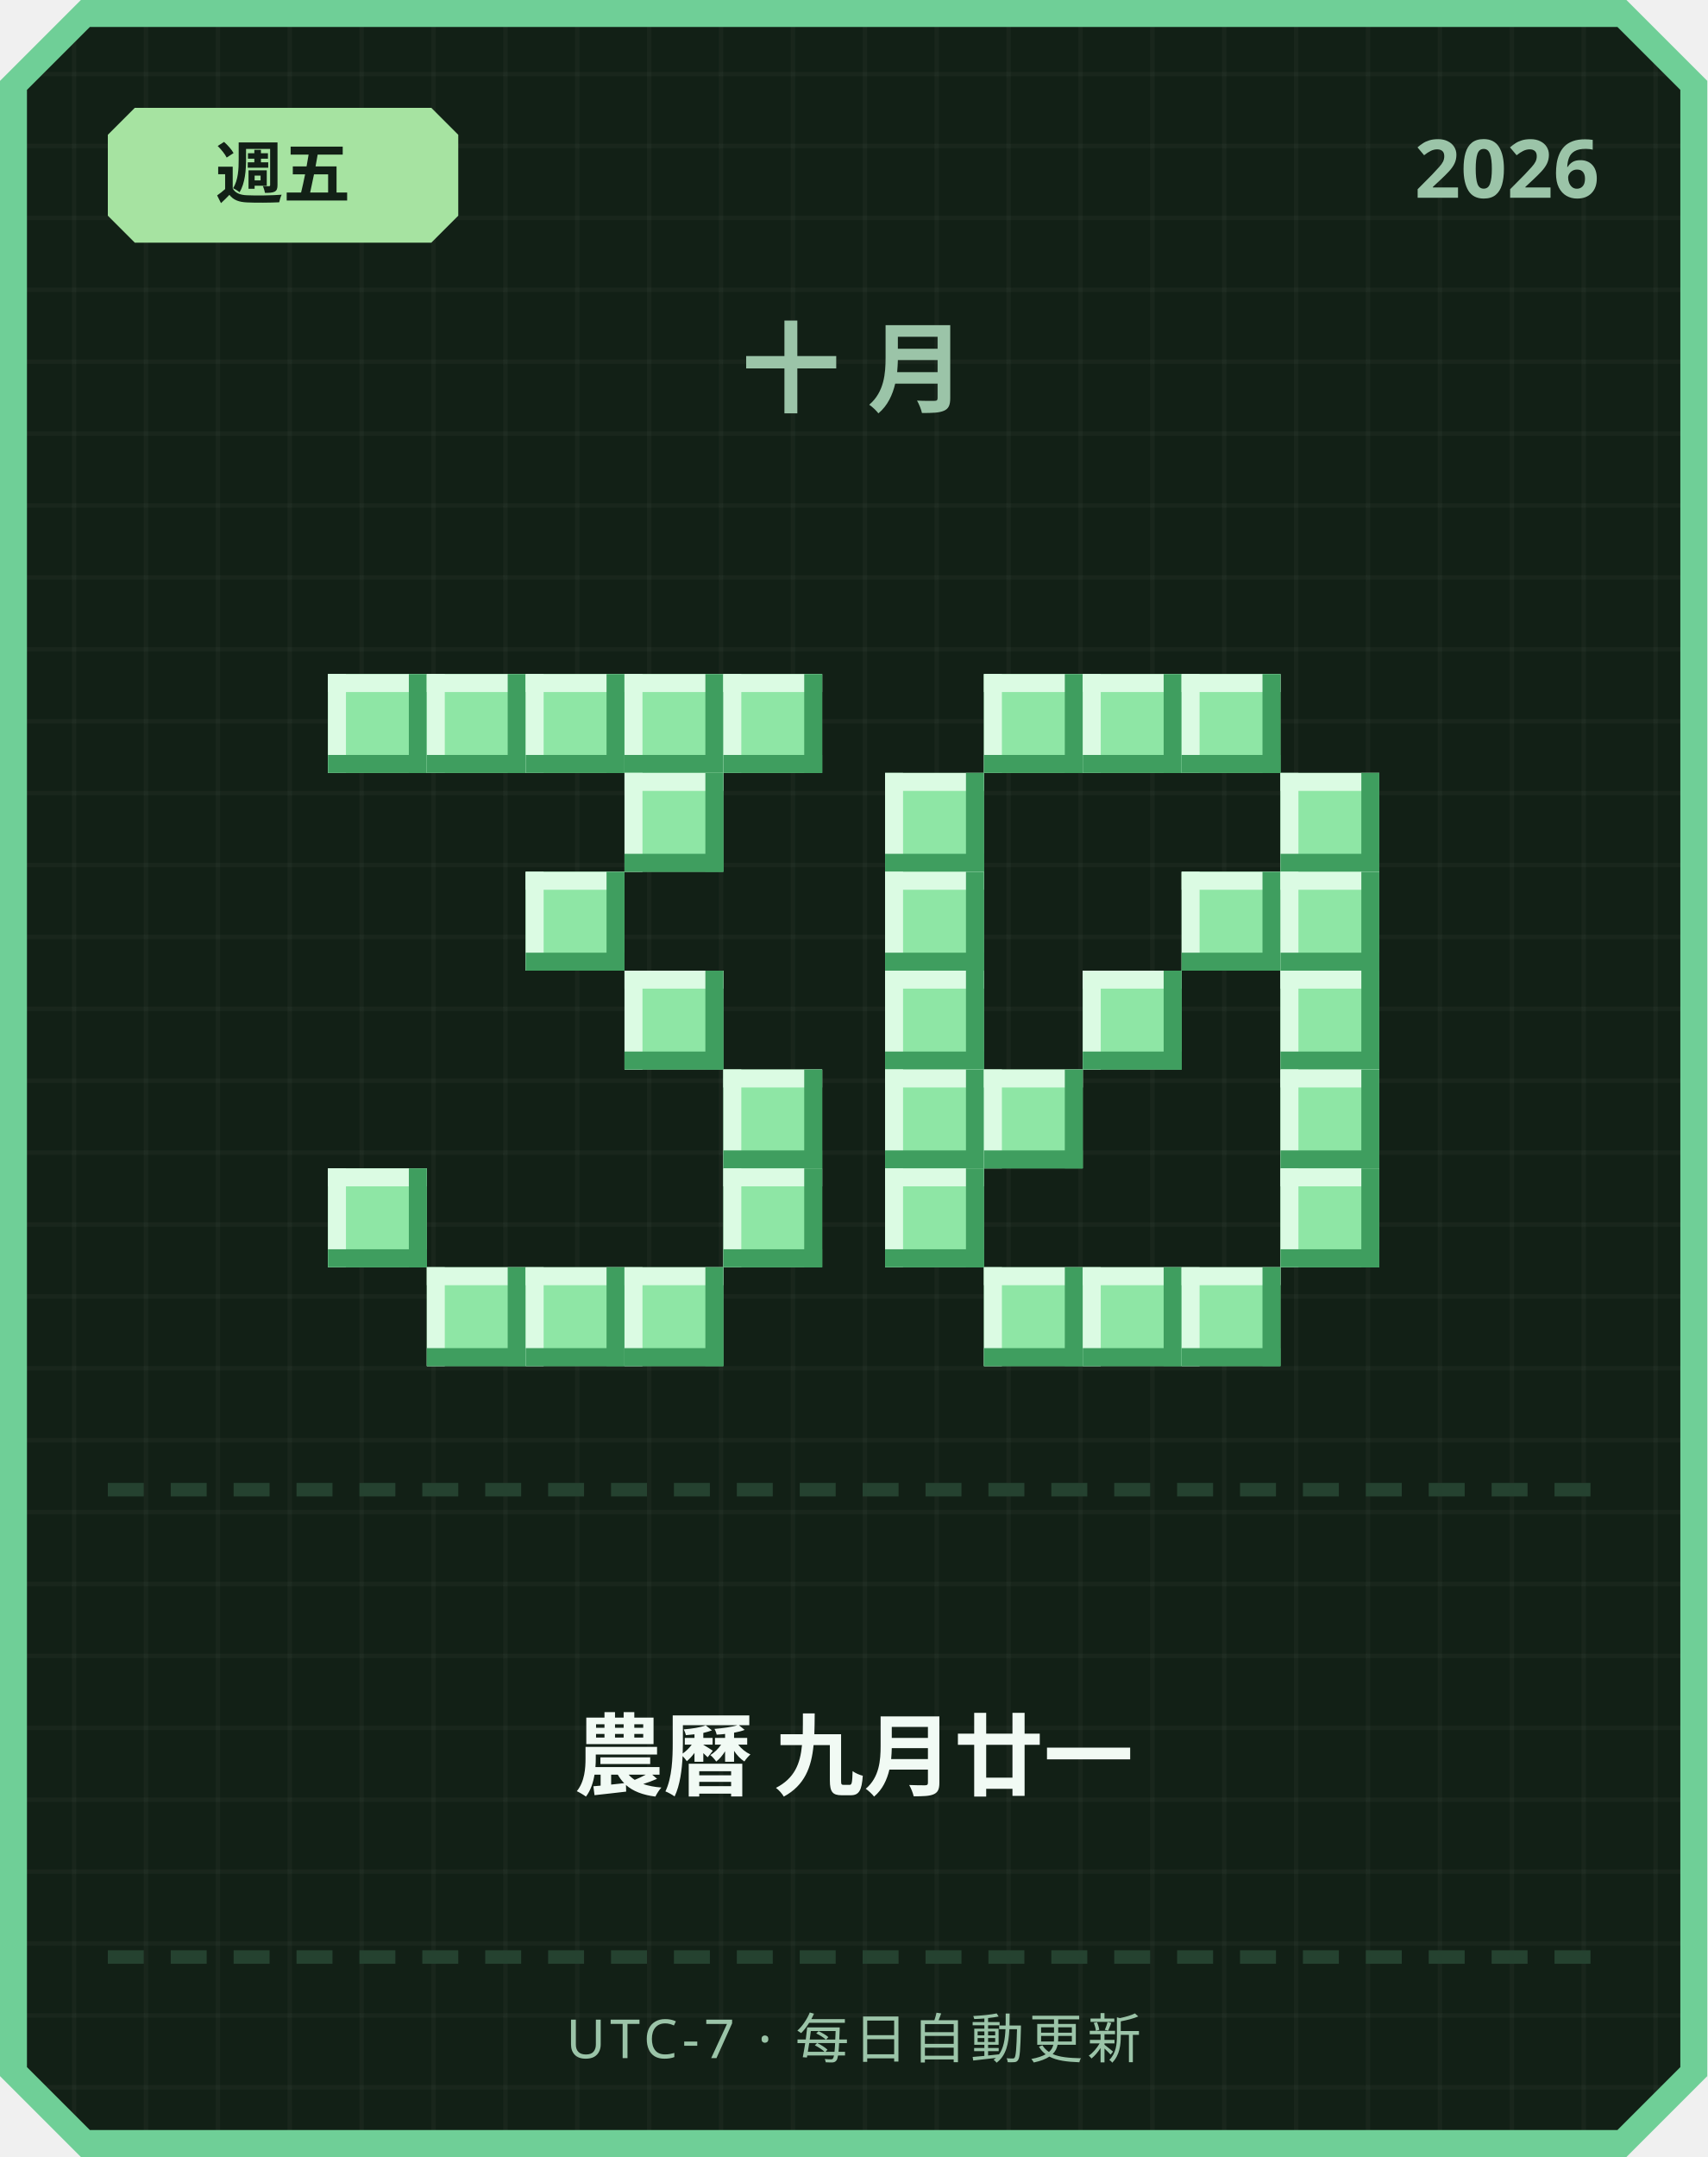
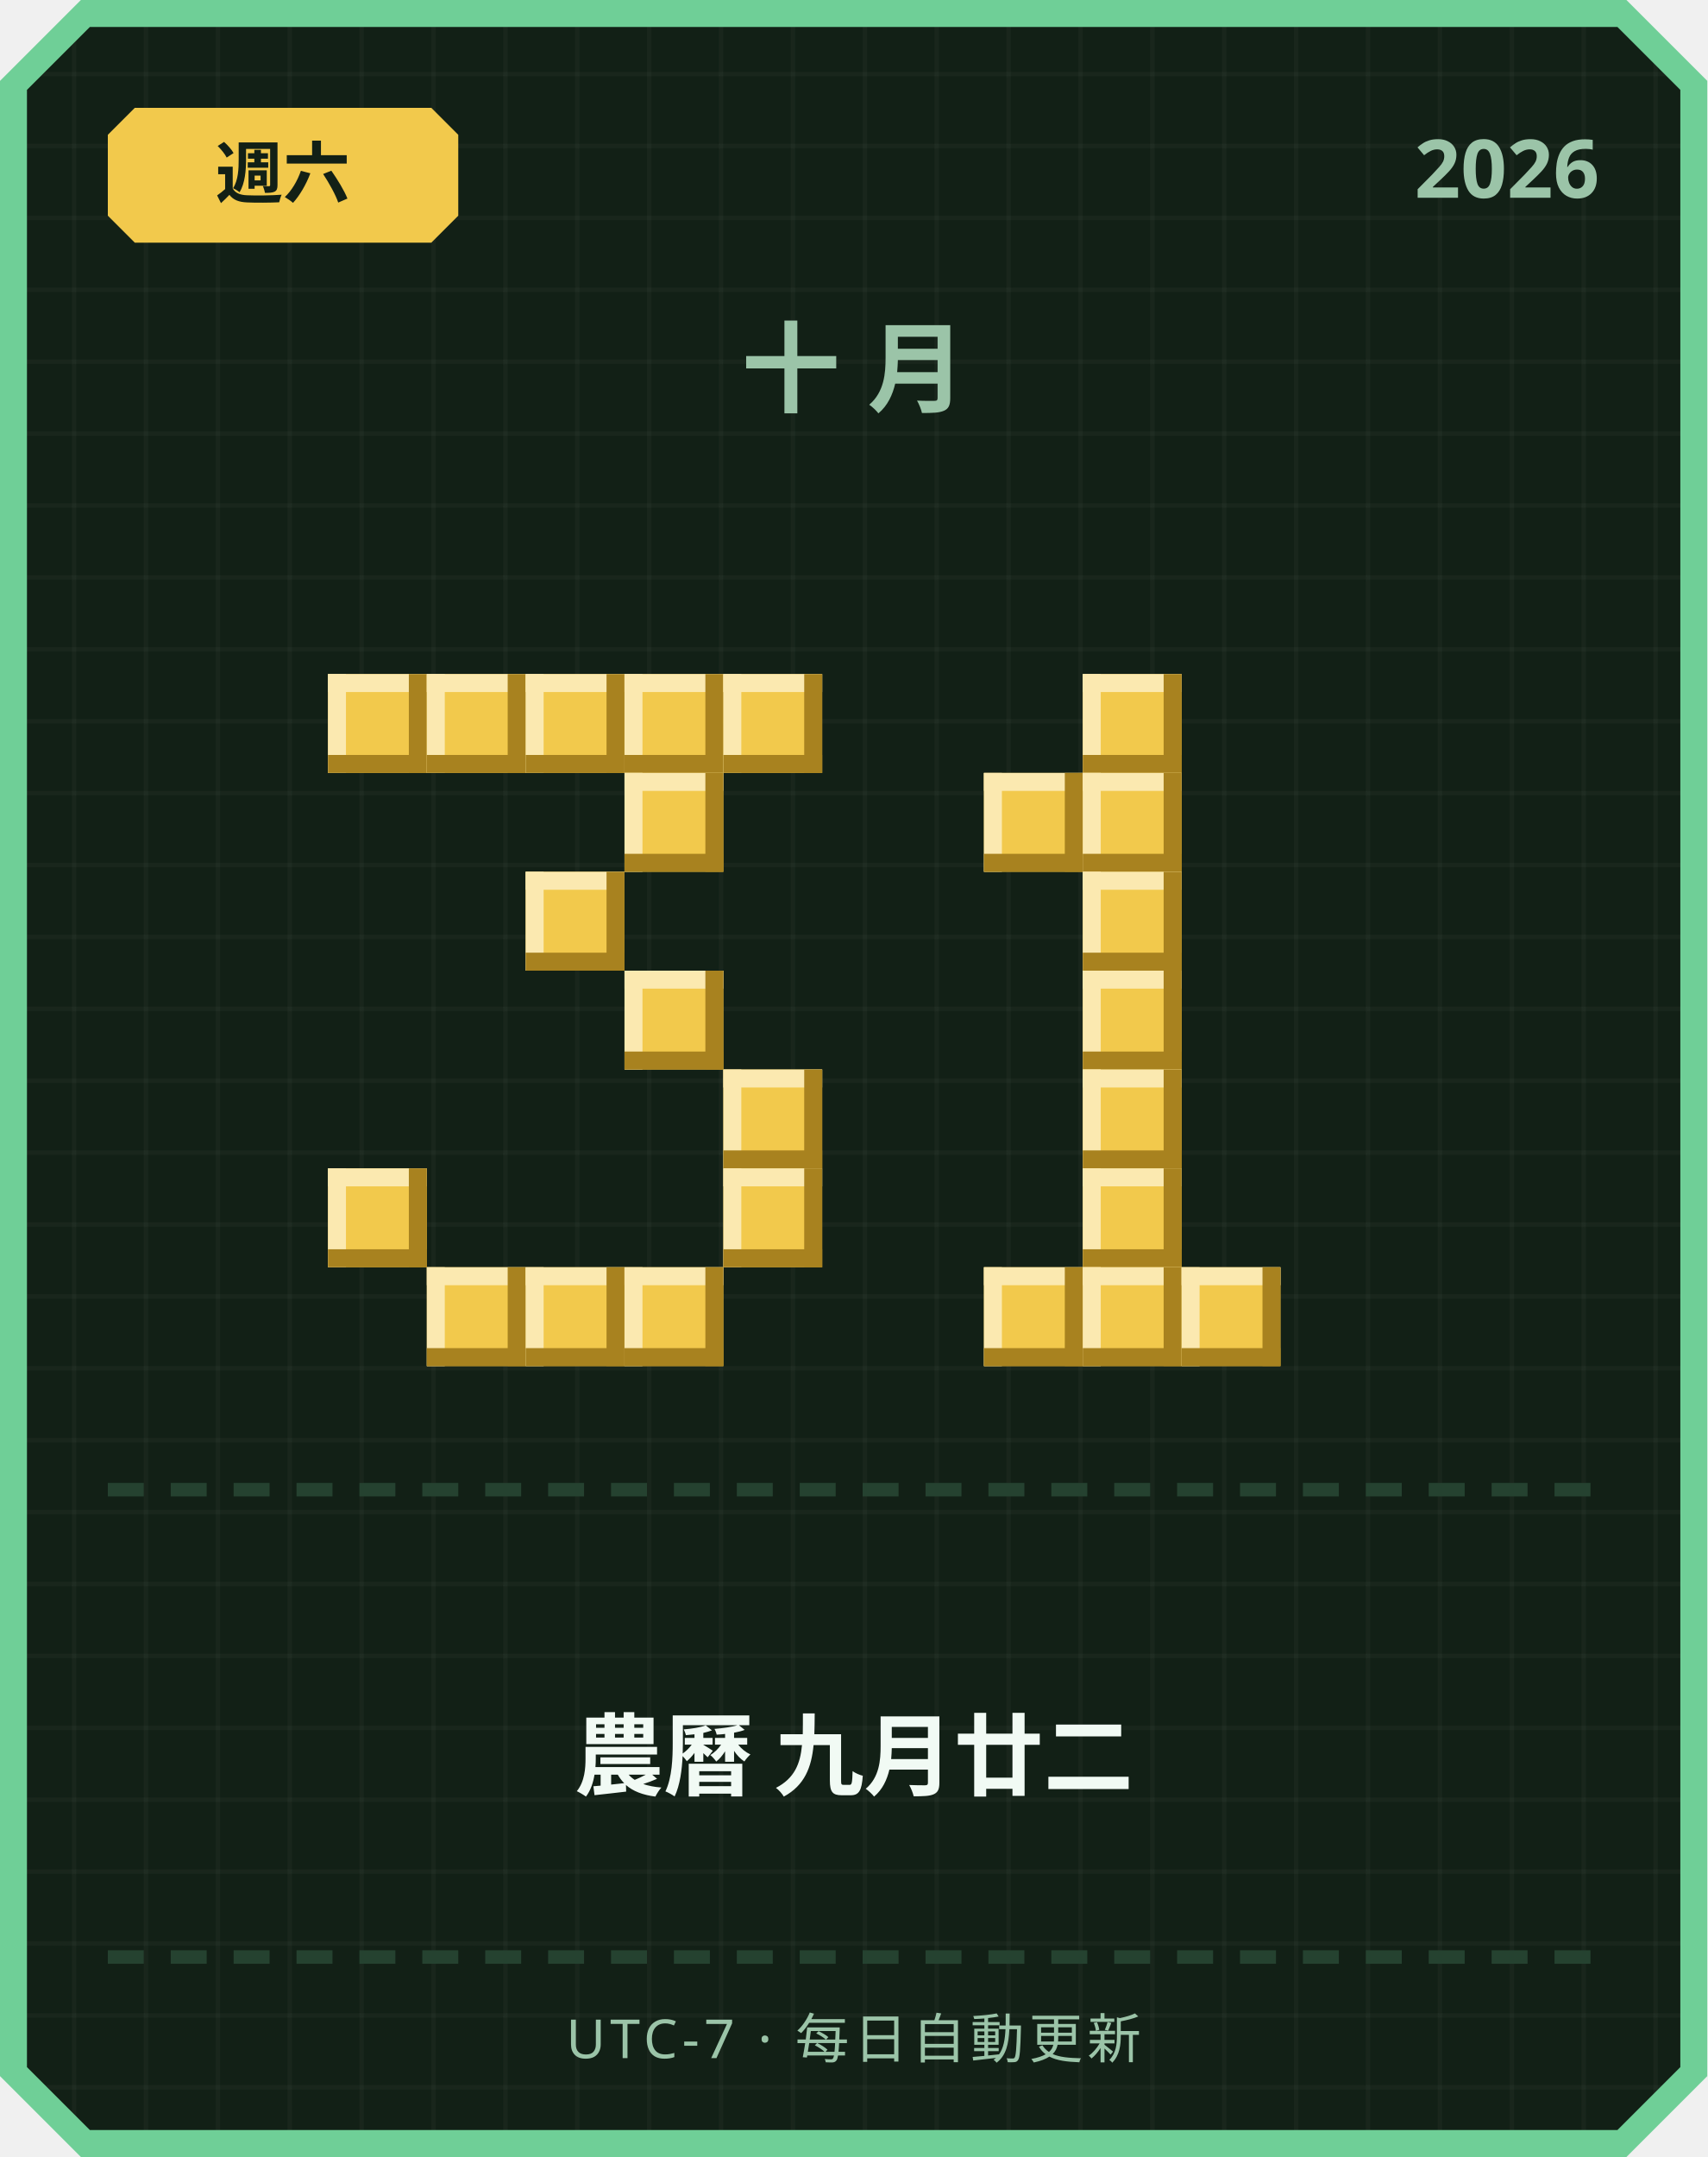
<svg xmlns="http://www.w3.org/2000/svg" width="380" height="480" viewBox="0 0 380 480">
  <defs>
    <pattern id="grid" width="16" height="16" patternUnits="userSpaceOnUse">
      <rect width="16" height="16" fill="#122016" />
      <rect width="1" height="16" fill="#ffffff" opacity="0.03" />
      <rect width="16" height="1" fill="#ffffff" opacity="0.03" />
    </pattern>
  </defs>
  <path d="M 18,0 L 362,0 L 380,18 L 380,462 L 362,480 L 18,480 L 0,462 L 0,18 Z" fill="#6fcf97" />
  <path d="M 20,6 L 360,6 L 374,20 L 374,460 L 360,474 L 20,474 L 6,460 L 6,20 Z" fill="url(#grid)" />
-   <path d="M 30,24 L 96,24 L 102,30 L 102,48 L 96,54 L 30,54 L 24,48 L 24,30 Z" fill="#a6e3a1" />
-   <text x="63" y="44" text-anchor="middle" font-family="'Segoe UI', sans-serif" font-size="15" font-weight="700" fill="#122016">週五</text>
+   <path d="M 30,24 L 96,24 L 102,30 L 102,48 L 96,54 L 30,54 L 24,48 L 24,30 Z" fill="#f2c94c" />
+   <text x="63" y="44" text-anchor="middle" font-family="'Segoe UI', sans-serif" font-size="15" font-weight="700" fill="#122016">週六</text>
  <text x="356" y="44" text-anchor="end" font-family="'Segoe UI', sans-serif" font-size="18" font-weight="700" fill="#9bc4a8">2026</text>
  <text x="190" y="90" text-anchor="middle" font-family="'Segoe UI', sans-serif" font-size="22" font-weight="700" letter-spacing="6" fill="#9bc4a8">十月</text>
-   <rect x="73" y="150" width="22" height="22" fill="#8ee6a5" />
-   <rect x="73" y="150" width="22" height="4" fill="#dbfbe3" />
-   <rect x="73" y="150" width="4" height="22" fill="#dbfbe3" />
-   <rect x="73" y="168" width="22" height="4" fill="#3f9e5f" />
-   <rect x="91" y="150" width="4" height="22" fill="#3f9e5f" />
-   <rect x="95" y="150" width="22" height="22" fill="#8ee6a5" />
-   <rect x="95" y="150" width="22" height="4" fill="#dbfbe3" />
-   <rect x="95" y="150" width="4" height="22" fill="#dbfbe3" />
-   <rect x="95" y="168" width="22" height="4" fill="#3f9e5f" />
-   <rect x="113" y="150" width="4" height="22" fill="#3f9e5f" />
-   <rect x="117" y="150" width="22" height="22" fill="#8ee6a5" />
-   <rect x="117" y="150" width="22" height="4" fill="#dbfbe3" />
-   <rect x="117" y="150" width="4" height="22" fill="#dbfbe3" />
-   <rect x="117" y="168" width="22" height="4" fill="#3f9e5f" />
-   <rect x="135" y="150" width="4" height="22" fill="#3f9e5f" />
-   <rect x="139" y="150" width="22" height="22" fill="#8ee6a5" />
-   <rect x="139" y="150" width="22" height="4" fill="#dbfbe3" />
-   <rect x="139" y="150" width="4" height="22" fill="#dbfbe3" />
-   <rect x="139" y="168" width="22" height="4" fill="#3f9e5f" />
-   <rect x="157" y="150" width="4" height="22" fill="#3f9e5f" />
-   <rect x="161" y="150" width="22" height="22" fill="#8ee6a5" />
-   <rect x="161" y="150" width="22" height="4" fill="#dbfbe3" />
-   <rect x="161" y="150" width="4" height="22" fill="#dbfbe3" />
-   <rect x="161" y="168" width="22" height="4" fill="#3f9e5f" />
-   <rect x="179" y="150" width="4" height="22" fill="#3f9e5f" />
-   <rect x="139" y="172" width="22" height="22" fill="#8ee6a5" />
-   <rect x="139" y="172" width="22" height="4" fill="#dbfbe3" />
-   <rect x="139" y="172" width="4" height="22" fill="#dbfbe3" />
-   <rect x="139" y="190" width="22" height="4" fill="#3f9e5f" />
-   <rect x="157" y="172" width="4" height="22" fill="#3f9e5f" />
-   <rect x="117" y="194" width="22" height="22" fill="#8ee6a5" />
-   <rect x="117" y="194" width="22" height="4" fill="#dbfbe3" />
-   <rect x="117" y="194" width="4" height="22" fill="#dbfbe3" />
-   <rect x="117" y="212" width="22" height="4" fill="#3f9e5f" />
-   <rect x="135" y="194" width="4" height="22" fill="#3f9e5f" />
-   <rect x="139" y="216" width="22" height="22" fill="#8ee6a5" />
-   <rect x="139" y="216" width="22" height="4" fill="#dbfbe3" />
-   <rect x="139" y="216" width="4" height="22" fill="#dbfbe3" />
-   <rect x="139" y="234" width="22" height="4" fill="#3f9e5f" />
-   <rect x="157" y="216" width="4" height="22" fill="#3f9e5f" />
-   <rect x="161" y="238" width="22" height="22" fill="#8ee6a5" />
-   <rect x="161" y="238" width="22" height="4" fill="#dbfbe3" />
-   <rect x="161" y="238" width="4" height="22" fill="#dbfbe3" />
-   <rect x="161" y="256" width="22" height="4" fill="#3f9e5f" />
-   <rect x="179" y="238" width="4" height="22" fill="#3f9e5f" />
-   <rect x="73" y="260" width="22" height="22" fill="#8ee6a5" />
-   <rect x="73" y="260" width="22" height="4" fill="#dbfbe3" />
-   <rect x="73" y="260" width="4" height="22" fill="#dbfbe3" />
-   <rect x="73" y="278" width="22" height="4" fill="#3f9e5f" />
-   <rect x="91" y="260" width="4" height="22" fill="#3f9e5f" />
-   <rect x="161" y="260" width="22" height="22" fill="#8ee6a5" />
-   <rect x="161" y="260" width="22" height="4" fill="#dbfbe3" />
-   <rect x="161" y="260" width="4" height="22" fill="#dbfbe3" />
-   <rect x="161" y="278" width="22" height="4" fill="#3f9e5f" />
-   <rect x="179" y="260" width="4" height="22" fill="#3f9e5f" />
-   <rect x="95" y="282" width="22" height="22" fill="#8ee6a5" />
-   <rect x="95" y="282" width="22" height="4" fill="#dbfbe3" />
-   <rect x="95" y="282" width="4" height="22" fill="#dbfbe3" />
-   <rect x="95" y="300" width="22" height="4" fill="#3f9e5f" />
-   <rect x="113" y="282" width="4" height="22" fill="#3f9e5f" />
-   <rect x="117" y="282" width="22" height="22" fill="#8ee6a5" />
-   <rect x="117" y="282" width="22" height="4" fill="#dbfbe3" />
-   <rect x="117" y="282" width="4" height="22" fill="#dbfbe3" />
-   <rect x="117" y="300" width="22" height="4" fill="#3f9e5f" />
-   <rect x="135" y="282" width="4" height="22" fill="#3f9e5f" />
-   <rect x="139" y="282" width="22" height="22" fill="#8ee6a5" />
-   <rect x="139" y="282" width="22" height="4" fill="#dbfbe3" />
-   <rect x="139" y="282" width="4" height="22" fill="#dbfbe3" />
-   <rect x="139" y="300" width="22" height="4" fill="#3f9e5f" />
-   <rect x="157" y="282" width="4" height="22" fill="#3f9e5f" />
-   <rect x="219" y="150" width="22" height="22" fill="#8ee6a5" />
-   <rect x="219" y="150" width="22" height="4" fill="#dbfbe3" />
-   <rect x="219" y="150" width="4" height="22" fill="#dbfbe3" />
-   <rect x="219" y="168" width="22" height="4" fill="#3f9e5f" />
-   <rect x="237" y="150" width="4" height="22" fill="#3f9e5f" />
-   <rect x="241" y="150" width="22" height="22" fill="#8ee6a5" />
-   <rect x="241" y="150" width="22" height="4" fill="#dbfbe3" />
-   <rect x="241" y="150" width="4" height="22" fill="#dbfbe3" />
-   <rect x="241" y="168" width="22" height="4" fill="#3f9e5f" />
-   <rect x="259" y="150" width="4" height="22" fill="#3f9e5f" />
-   <rect x="263" y="150" width="22" height="22" fill="#8ee6a5" />
-   <rect x="263" y="150" width="22" height="4" fill="#dbfbe3" />
-   <rect x="263" y="150" width="4" height="22" fill="#dbfbe3" />
-   <rect x="263" y="168" width="22" height="4" fill="#3f9e5f" />
-   <rect x="281" y="150" width="4" height="22" fill="#3f9e5f" />
-   <rect x="197" y="172" width="22" height="22" fill="#8ee6a5" />
-   <rect x="197" y="172" width="22" height="4" fill="#dbfbe3" />
-   <rect x="197" y="172" width="4" height="22" fill="#dbfbe3" />
-   <rect x="197" y="190" width="22" height="4" fill="#3f9e5f" />
-   <rect x="215" y="172" width="4" height="22" fill="#3f9e5f" />
-   <rect x="285" y="172" width="22" height="22" fill="#8ee6a5" />
-   <rect x="285" y="172" width="22" height="4" fill="#dbfbe3" />
-   <rect x="285" y="172" width="4" height="22" fill="#dbfbe3" />
-   <rect x="285" y="190" width="22" height="4" fill="#3f9e5f" />
-   <rect x="303" y="172" width="4" height="22" fill="#3f9e5f" />
-   <rect x="197" y="194" width="22" height="22" fill="#8ee6a5" />
-   <rect x="197" y="194" width="22" height="4" fill="#dbfbe3" />
-   <rect x="197" y="194" width="4" height="22" fill="#dbfbe3" />
-   <rect x="197" y="212" width="22" height="4" fill="#3f9e5f" />
-   <rect x="215" y="194" width="4" height="22" fill="#3f9e5f" />
-   <rect x="263" y="194" width="22" height="22" fill="#8ee6a5" />
-   <rect x="263" y="194" width="22" height="4" fill="#dbfbe3" />
-   <rect x="263" y="194" width="4" height="22" fill="#dbfbe3" />
-   <rect x="263" y="212" width="22" height="4" fill="#3f9e5f" />
-   <rect x="281" y="194" width="4" height="22" fill="#3f9e5f" />
-   <rect x="285" y="194" width="22" height="22" fill="#8ee6a5" />
-   <rect x="285" y="194" width="22" height="4" fill="#dbfbe3" />
-   <rect x="285" y="194" width="4" height="22" fill="#dbfbe3" />
-   <rect x="285" y="212" width="22" height="4" fill="#3f9e5f" />
-   <rect x="303" y="194" width="4" height="22" fill="#3f9e5f" />
-   <rect x="197" y="216" width="22" height="22" fill="#8ee6a5" />
-   <rect x="197" y="216" width="22" height="4" fill="#dbfbe3" />
-   <rect x="197" y="216" width="4" height="22" fill="#dbfbe3" />
-   <rect x="197" y="234" width="22" height="4" fill="#3f9e5f" />
-   <rect x="215" y="216" width="4" height="22" fill="#3f9e5f" />
-   <rect x="241" y="216" width="22" height="22" fill="#8ee6a5" />
-   <rect x="241" y="216" width="22" height="4" fill="#dbfbe3" />
-   <rect x="241" y="216" width="4" height="22" fill="#dbfbe3" />
-   <rect x="241" y="234" width="22" height="4" fill="#3f9e5f" />
-   <rect x="259" y="216" width="4" height="22" fill="#3f9e5f" />
-   <rect x="285" y="216" width="22" height="22" fill="#8ee6a5" />
-   <rect x="285" y="216" width="22" height="4" fill="#dbfbe3" />
-   <rect x="285" y="216" width="4" height="22" fill="#dbfbe3" />
-   <rect x="285" y="234" width="22" height="4" fill="#3f9e5f" />
-   <rect x="303" y="216" width="4" height="22" fill="#3f9e5f" />
-   <rect x="197" y="238" width="22" height="22" fill="#8ee6a5" />
-   <rect x="197" y="238" width="22" height="4" fill="#dbfbe3" />
-   <rect x="197" y="238" width="4" height="22" fill="#dbfbe3" />
-   <rect x="197" y="256" width="22" height="4" fill="#3f9e5f" />
-   <rect x="215" y="238" width="4" height="22" fill="#3f9e5f" />
-   <rect x="219" y="238" width="22" height="22" fill="#8ee6a5" />
-   <rect x="219" y="238" width="22" height="4" fill="#dbfbe3" />
-   <rect x="219" y="238" width="4" height="22" fill="#dbfbe3" />
-   <rect x="219" y="256" width="22" height="4" fill="#3f9e5f" />
-   <rect x="237" y="238" width="4" height="22" fill="#3f9e5f" />
-   <rect x="285" y="238" width="22" height="22" fill="#8ee6a5" />
-   <rect x="285" y="238" width="22" height="4" fill="#dbfbe3" />
-   <rect x="285" y="238" width="4" height="22" fill="#dbfbe3" />
-   <rect x="285" y="256" width="22" height="4" fill="#3f9e5f" />
-   <rect x="303" y="238" width="4" height="22" fill="#3f9e5f" />
-   <rect x="197" y="260" width="22" height="22" fill="#8ee6a5" />
-   <rect x="197" y="260" width="22" height="4" fill="#dbfbe3" />
-   <rect x="197" y="260" width="4" height="22" fill="#dbfbe3" />
-   <rect x="197" y="278" width="22" height="4" fill="#3f9e5f" />
-   <rect x="215" y="260" width="4" height="22" fill="#3f9e5f" />
-   <rect x="285" y="260" width="22" height="22" fill="#8ee6a5" />
-   <rect x="285" y="260" width="22" height="4" fill="#dbfbe3" />
-   <rect x="285" y="260" width="4" height="22" fill="#dbfbe3" />
-   <rect x="285" y="278" width="22" height="4" fill="#3f9e5f" />
-   <rect x="303" y="260" width="4" height="22" fill="#3f9e5f" />
-   <rect x="219" y="282" width="22" height="22" fill="#8ee6a5" />
-   <rect x="219" y="282" width="22" height="4" fill="#dbfbe3" />
-   <rect x="219" y="282" width="4" height="22" fill="#dbfbe3" />
-   <rect x="219" y="300" width="22" height="4" fill="#3f9e5f" />
-   <rect x="237" y="282" width="4" height="22" fill="#3f9e5f" />
-   <rect x="241" y="282" width="22" height="22" fill="#8ee6a5" />
-   <rect x="241" y="282" width="22" height="4" fill="#dbfbe3" />
-   <rect x="241" y="282" width="4" height="22" fill="#dbfbe3" />
-   <rect x="241" y="300" width="22" height="4" fill="#3f9e5f" />
-   <rect x="259" y="282" width="4" height="22" fill="#3f9e5f" />
-   <rect x="263" y="282" width="22" height="22" fill="#8ee6a5" />
-   <rect x="263" y="282" width="22" height="4" fill="#dbfbe3" />
-   <rect x="263" y="282" width="4" height="22" fill="#dbfbe3" />
-   <rect x="263" y="300" width="22" height="4" fill="#3f9e5f" />
-   <rect x="281" y="282" width="4" height="22" fill="#3f9e5f" />
+   <rect x="73" y="150" width="22" height="22" fill="#f2c94c" />
+   <rect x="73" y="150" width="22" height="4" fill="#fbe9b0" />
+   <rect x="73" y="150" width="4" height="22" fill="#fbe9b0" />
+   <rect x="73" y="168" width="22" height="4" fill="#a8821f" />
+   <rect x="91" y="150" width="4" height="22" fill="#a8821f" />
+   <rect x="95" y="150" width="22" height="22" fill="#f2c94c" />
+   <rect x="95" y="150" width="22" height="4" fill="#fbe9b0" />
+   <rect x="95" y="150" width="4" height="22" fill="#fbe9b0" />
+   <rect x="95" y="168" width="22" height="4" fill="#a8821f" />
+   <rect x="113" y="150" width="4" height="22" fill="#a8821f" />
+   <rect x="117" y="150" width="22" height="22" fill="#f2c94c" />
+   <rect x="117" y="150" width="22" height="4" fill="#fbe9b0" />
+   <rect x="117" y="150" width="4" height="22" fill="#fbe9b0" />
+   <rect x="117" y="168" width="22" height="4" fill="#a8821f" />
+   <rect x="135" y="150" width="4" height="22" fill="#a8821f" />
+   <rect x="139" y="150" width="22" height="22" fill="#f2c94c" />
+   <rect x="139" y="150" width="22" height="4" fill="#fbe9b0" />
+   <rect x="139" y="150" width="4" height="22" fill="#fbe9b0" />
+   <rect x="139" y="168" width="22" height="4" fill="#a8821f" />
+   <rect x="157" y="150" width="4" height="22" fill="#a8821f" />
+   <rect x="161" y="150" width="22" height="22" fill="#f2c94c" />
+   <rect x="161" y="150" width="22" height="4" fill="#fbe9b0" />
+   <rect x="161" y="150" width="4" height="22" fill="#fbe9b0" />
+   <rect x="161" y="168" width="22" height="4" fill="#a8821f" />
+   <rect x="179" y="150" width="4" height="22" fill="#a8821f" />
+   <rect x="139" y="172" width="22" height="22" fill="#f2c94c" />
+   <rect x="139" y="172" width="22" height="4" fill="#fbe9b0" />
+   <rect x="139" y="172" width="4" height="22" fill="#fbe9b0" />
+   <rect x="139" y="190" width="22" height="4" fill="#a8821f" />
+   <rect x="157" y="172" width="4" height="22" fill="#a8821f" />
+   <rect x="117" y="194" width="22" height="22" fill="#f2c94c" />
+   <rect x="117" y="194" width="22" height="4" fill="#fbe9b0" />
+   <rect x="117" y="194" width="4" height="22" fill="#fbe9b0" />
+   <rect x="117" y="212" width="22" height="4" fill="#a8821f" />
+   <rect x="135" y="194" width="4" height="22" fill="#a8821f" />
+   <rect x="139" y="216" width="22" height="22" fill="#f2c94c" />
+   <rect x="139" y="216" width="22" height="4" fill="#fbe9b0" />
+   <rect x="139" y="216" width="4" height="22" fill="#fbe9b0" />
+   <rect x="139" y="234" width="22" height="4" fill="#a8821f" />
+   <rect x="157" y="216" width="4" height="22" fill="#a8821f" />
+   <rect x="161" y="238" width="22" height="22" fill="#f2c94c" />
+   <rect x="161" y="238" width="22" height="4" fill="#fbe9b0" />
+   <rect x="161" y="238" width="4" height="22" fill="#fbe9b0" />
+   <rect x="161" y="256" width="22" height="4" fill="#a8821f" />
+   <rect x="179" y="238" width="4" height="22" fill="#a8821f" />
+   <rect x="73" y="260" width="22" height="22" fill="#f2c94c" />
+   <rect x="73" y="260" width="22" height="4" fill="#fbe9b0" />
+   <rect x="73" y="260" width="4" height="22" fill="#fbe9b0" />
+   <rect x="73" y="278" width="22" height="4" fill="#a8821f" />
+   <rect x="91" y="260" width="4" height="22" fill="#a8821f" />
+   <rect x="161" y="260" width="22" height="22" fill="#f2c94c" />
+   <rect x="161" y="260" width="22" height="4" fill="#fbe9b0" />
+   <rect x="161" y="260" width="4" height="22" fill="#fbe9b0" />
+   <rect x="161" y="278" width="22" height="4" fill="#a8821f" />
+   <rect x="179" y="260" width="4" height="22" fill="#a8821f" />
+   <rect x="95" y="282" width="22" height="22" fill="#f2c94c" />
+   <rect x="95" y="282" width="22" height="4" fill="#fbe9b0" />
+   <rect x="95" y="282" width="4" height="22" fill="#fbe9b0" />
+   <rect x="95" y="300" width="22" height="4" fill="#a8821f" />
+   <rect x="113" y="282" width="4" height="22" fill="#a8821f" />
+   <rect x="117" y="282" width="22" height="22" fill="#f2c94c" />
+   <rect x="117" y="282" width="22" height="4" fill="#fbe9b0" />
+   <rect x="117" y="282" width="4" height="22" fill="#fbe9b0" />
+   <rect x="117" y="300" width="22" height="4" fill="#a8821f" />
+   <rect x="135" y="282" width="4" height="22" fill="#a8821f" />
+   <rect x="139" y="282" width="22" height="22" fill="#f2c94c" />
+   <rect x="139" y="282" width="22" height="4" fill="#fbe9b0" />
+   <rect x="139" y="282" width="4" height="22" fill="#fbe9b0" />
+   <rect x="139" y="300" width="22" height="4" fill="#a8821f" />
+   <rect x="157" y="282" width="4" height="22" fill="#a8821f" />
+   <rect x="241" y="150" width="22" height="22" fill="#f2c94c" />
+   <rect x="241" y="150" width="22" height="4" fill="#fbe9b0" />
+   <rect x="241" y="150" width="4" height="22" fill="#fbe9b0" />
+   <rect x="241" y="168" width="22" height="4" fill="#a8821f" />
+   <rect x="259" y="150" width="4" height="22" fill="#a8821f" />
+   <rect x="219" y="172" width="22" height="22" fill="#f2c94c" />
+   <rect x="219" y="172" width="22" height="4" fill="#fbe9b0" />
+   <rect x="219" y="172" width="4" height="22" fill="#fbe9b0" />
+   <rect x="219" y="190" width="22" height="4" fill="#a8821f" />
+   <rect x="237" y="172" width="4" height="22" fill="#a8821f" />
+   <rect x="241" y="172" width="22" height="22" fill="#f2c94c" />
+   <rect x="241" y="172" width="22" height="4" fill="#fbe9b0" />
+   <rect x="241" y="172" width="4" height="22" fill="#fbe9b0" />
+   <rect x="241" y="190" width="22" height="4" fill="#a8821f" />
+   <rect x="259" y="172" width="4" height="22" fill="#a8821f" />
+   <rect x="241" y="194" width="22" height="22" fill="#f2c94c" />
+   <rect x="241" y="194" width="22" height="4" fill="#fbe9b0" />
+   <rect x="241" y="194" width="4" height="22" fill="#fbe9b0" />
+   <rect x="241" y="212" width="22" height="4" fill="#a8821f" />
+   <rect x="259" y="194" width="4" height="22" fill="#a8821f" />
+   <rect x="241" y="216" width="22" height="22" fill="#f2c94c" />
+   <rect x="241" y="216" width="22" height="4" fill="#fbe9b0" />
+   <rect x="241" y="216" width="4" height="22" fill="#fbe9b0" />
+   <rect x="241" y="234" width="22" height="4" fill="#a8821f" />
+   <rect x="259" y="216" width="4" height="22" fill="#a8821f" />
+   <rect x="241" y="238" width="22" height="22" fill="#f2c94c" />
+   <rect x="241" y="238" width="22" height="4" fill="#fbe9b0" />
+   <rect x="241" y="238" width="4" height="22" fill="#fbe9b0" />
+   <rect x="241" y="256" width="22" height="4" fill="#a8821f" />
+   <rect x="259" y="238" width="4" height="22" fill="#a8821f" />
+   <rect x="241" y="260" width="22" height="22" fill="#f2c94c" />
+   <rect x="241" y="260" width="22" height="4" fill="#fbe9b0" />
+   <rect x="241" y="260" width="4" height="22" fill="#fbe9b0" />
+   <rect x="241" y="278" width="22" height="4" fill="#a8821f" />
+   <rect x="259" y="260" width="4" height="22" fill="#a8821f" />
+   <rect x="219" y="282" width="22" height="22" fill="#f2c94c" />
+   <rect x="219" y="282" width="22" height="4" fill="#fbe9b0" />
+   <rect x="219" y="282" width="4" height="22" fill="#fbe9b0" />
+   <rect x="219" y="300" width="22" height="4" fill="#a8821f" />
+   <rect x="237" y="282" width="4" height="22" fill="#a8821f" />
+   <rect x="241" y="282" width="22" height="22" fill="#f2c94c" />
+   <rect x="241" y="282" width="22" height="4" fill="#fbe9b0" />
+   <rect x="241" y="282" width="4" height="22" fill="#fbe9b0" />
+   <rect x="241" y="300" width="22" height="4" fill="#a8821f" />
+   <rect x="259" y="282" width="4" height="22" fill="#a8821f" />
+   <rect x="263" y="282" width="22" height="22" fill="#f2c94c" />
+   <rect x="263" y="282" width="22" height="4" fill="#fbe9b0" />
+   <rect x="263" y="282" width="4" height="22" fill="#fbe9b0" />
+   <rect x="263" y="300" width="22" height="4" fill="#a8821f" />
+   <rect x="281" y="282" width="4" height="22" fill="#a8821f" />
  <rect x="24" y="330" width="8" height="3" fill="#254230" />
  <rect x="38" y="330" width="8" height="3" fill="#254230" />
  <rect x="52" y="330" width="8" height="3" fill="#254230" />
  <rect x="66" y="330" width="8" height="3" fill="#254230" />
  <rect x="80" y="330" width="8" height="3" fill="#254230" />
  <rect x="94" y="330" width="8" height="3" fill="#254230" />
  <rect x="108" y="330" width="8" height="3" fill="#254230" />
  <rect x="122" y="330" width="8" height="3" fill="#254230" />
  <rect x="136" y="330" width="8" height="3" fill="#254230" />
  <rect x="150" y="330" width="8" height="3" fill="#254230" />
  <rect x="164" y="330" width="8" height="3" fill="#254230" />
  <rect x="178" y="330" width="8" height="3" fill="#254230" />
  <rect x="192" y="330" width="8" height="3" fill="#254230" />
  <rect x="206" y="330" width="8" height="3" fill="#254230" />
  <rect x="220" y="330" width="8" height="3" fill="#254230" />
  <rect x="234" y="330" width="8" height="3" fill="#254230" />
  <rect x="248" y="330" width="8" height="3" fill="#254230" />
  <rect x="262" y="330" width="8" height="3" fill="#254230" />
  <rect x="276" y="330" width="8" height="3" fill="#254230" />
  <rect x="290" y="330" width="8" height="3" fill="#254230" />
  <rect x="304" y="330" width="8" height="3" fill="#254230" />
  <rect x="318" y="330" width="8" height="3" fill="#254230" />
  <rect x="332" y="330" width="8" height="3" fill="#254230" />
  <rect x="346" y="330" width="8" height="3" fill="#254230" />
-   <text x="190" y="398" text-anchor="middle" font-family="'Segoe UI', 'Microsoft JhengHei', sans-serif" font-size="20" font-weight="700" fill="#f1faf4">農曆 九月廿一</text>
+   <text x="190" y="398" text-anchor="middle" font-family="'Segoe UI', 'Microsoft JhengHei', sans-serif" font-size="20" font-weight="700" fill="#f1faf4">農曆 九月廿二</text>
  <rect x="24" y="434" width="8" height="3" fill="#254230" />
  <rect x="38" y="434" width="8" height="3" fill="#254230" />
  <rect x="52" y="434" width="8" height="3" fill="#254230" />
  <rect x="66" y="434" width="8" height="3" fill="#254230" />
  <rect x="80" y="434" width="8" height="3" fill="#254230" />
  <rect x="94" y="434" width="8" height="3" fill="#254230" />
  <rect x="108" y="434" width="8" height="3" fill="#254230" />
  <rect x="122" y="434" width="8" height="3" fill="#254230" />
  <rect x="136" y="434" width="8" height="3" fill="#254230" />
  <rect x="150" y="434" width="8" height="3" fill="#254230" />
  <rect x="164" y="434" width="8" height="3" fill="#254230" />
  <rect x="178" y="434" width="8" height="3" fill="#254230" />
  <rect x="192" y="434" width="8" height="3" fill="#254230" />
  <rect x="206" y="434" width="8" height="3" fill="#254230" />
  <rect x="220" y="434" width="8" height="3" fill="#254230" />
  <rect x="234" y="434" width="8" height="3" fill="#254230" />
  <rect x="248" y="434" width="8" height="3" fill="#254230" />
  <rect x="262" y="434" width="8" height="3" fill="#254230" />
  <rect x="276" y="434" width="8" height="3" fill="#254230" />
  <rect x="290" y="434" width="8" height="3" fill="#254230" />
  <rect x="304" y="434" width="8" height="3" fill="#254230" />
  <rect x="318" y="434" width="8" height="3" fill="#254230" />
  <rect x="332" y="434" width="8" height="3" fill="#254230" />
  <rect x="346" y="434" width="8" height="3" fill="#254230" />
  <text x="190" y="458" text-anchor="middle" font-family="'Segoe UI', sans-serif" font-size="12" letter-spacing="1" fill="#9bc4a8">UTC-7 · 每日自動更新</text>
</svg>
